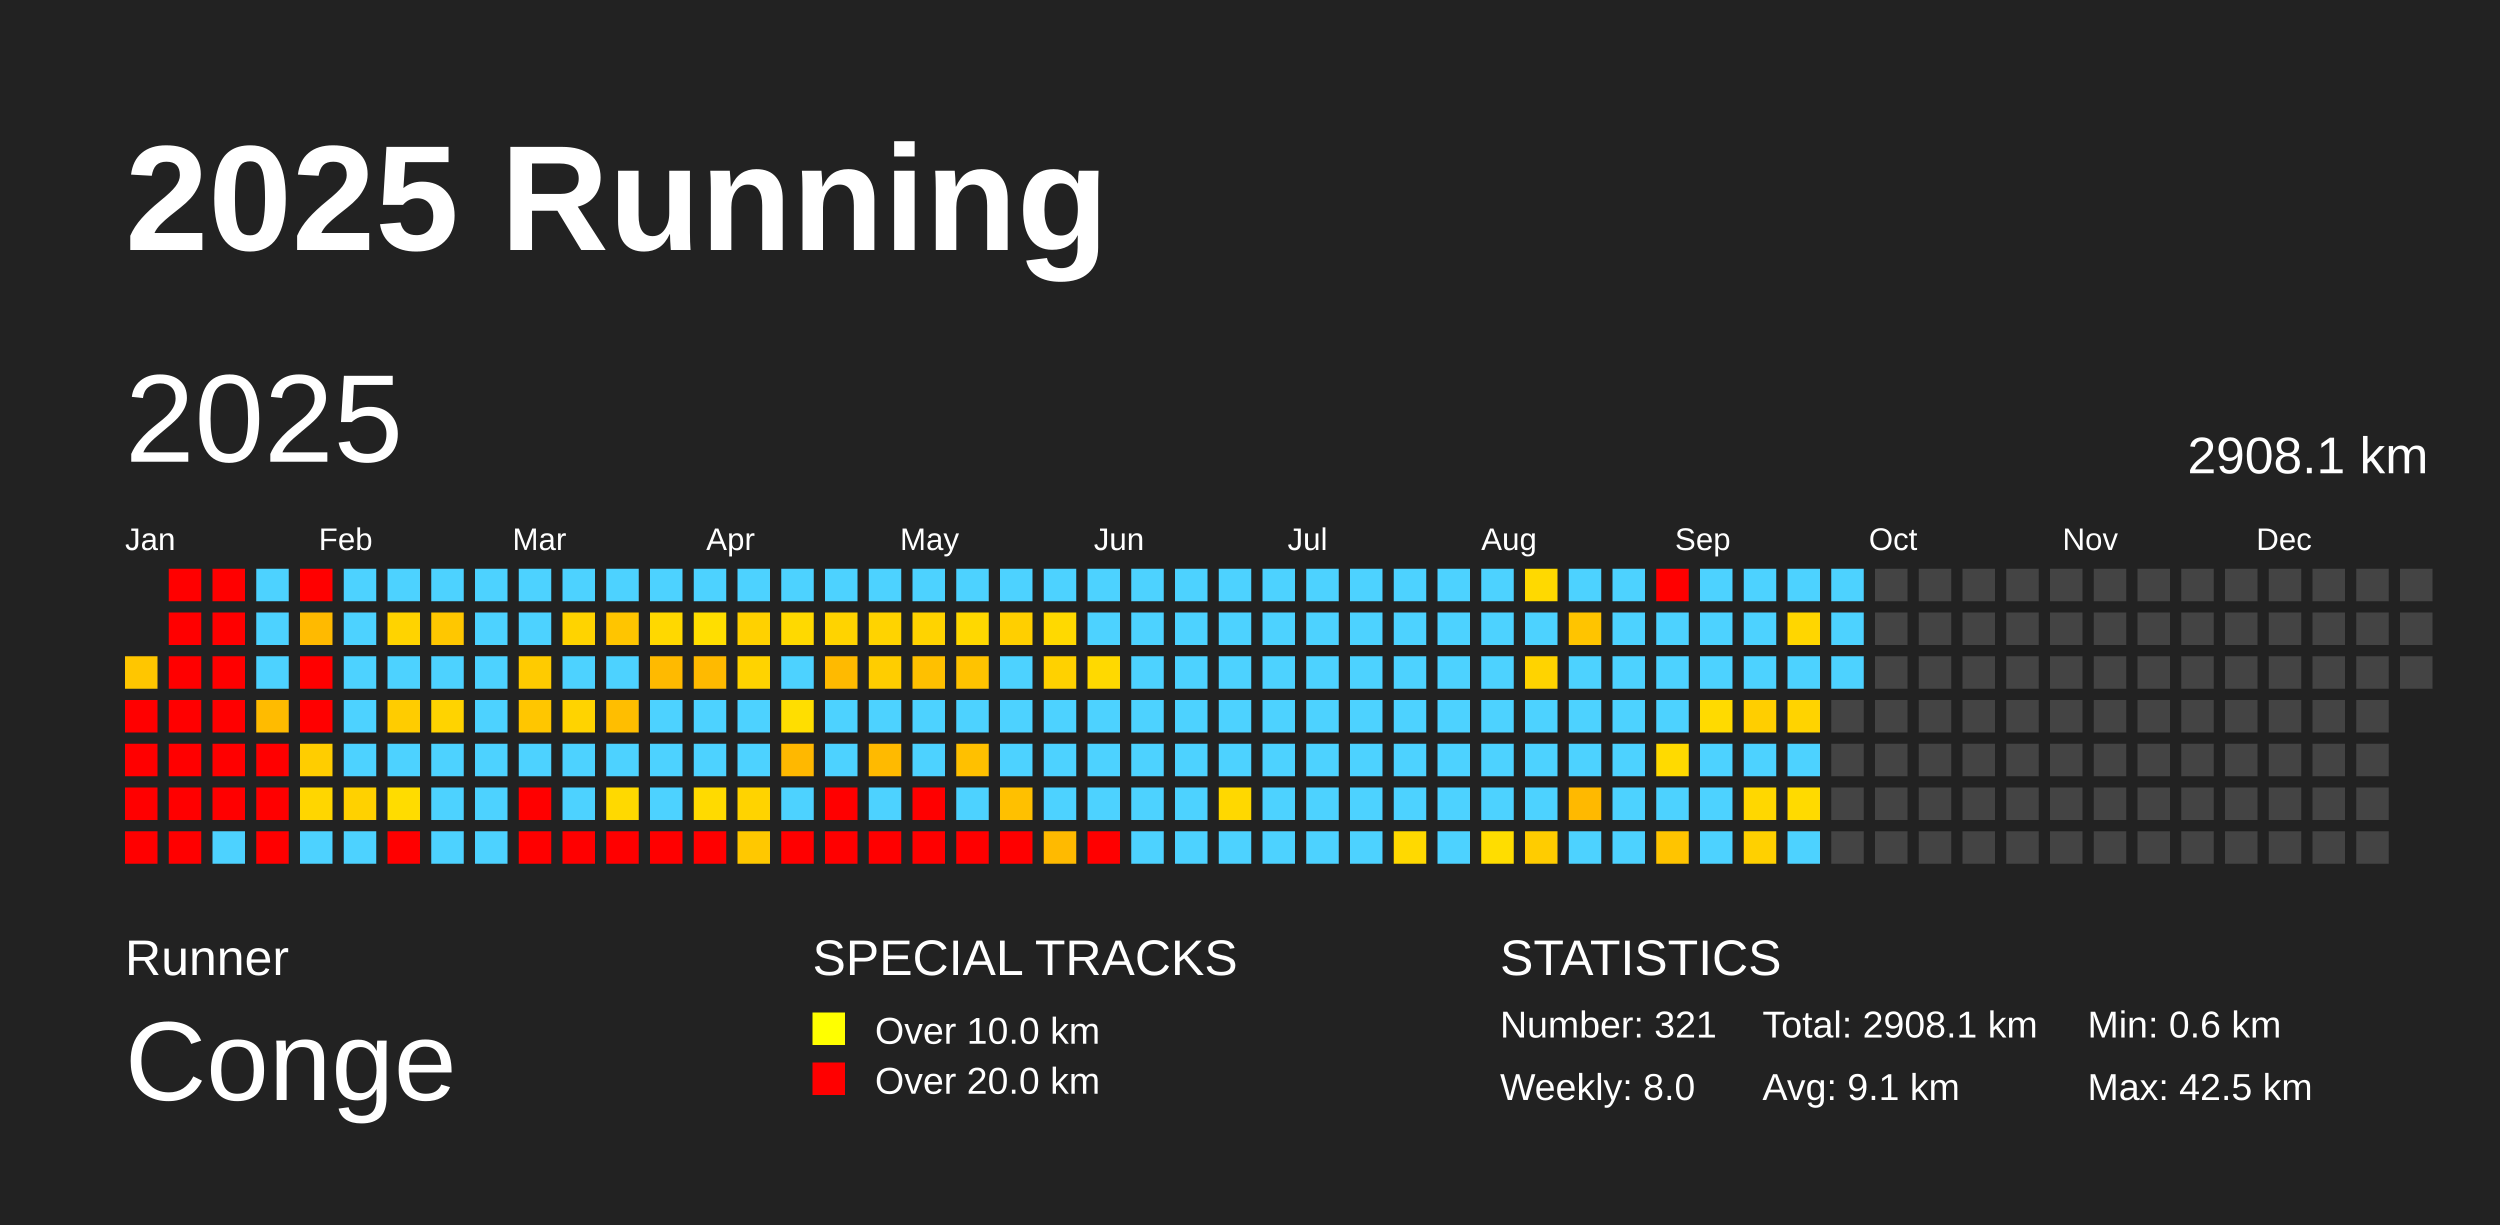
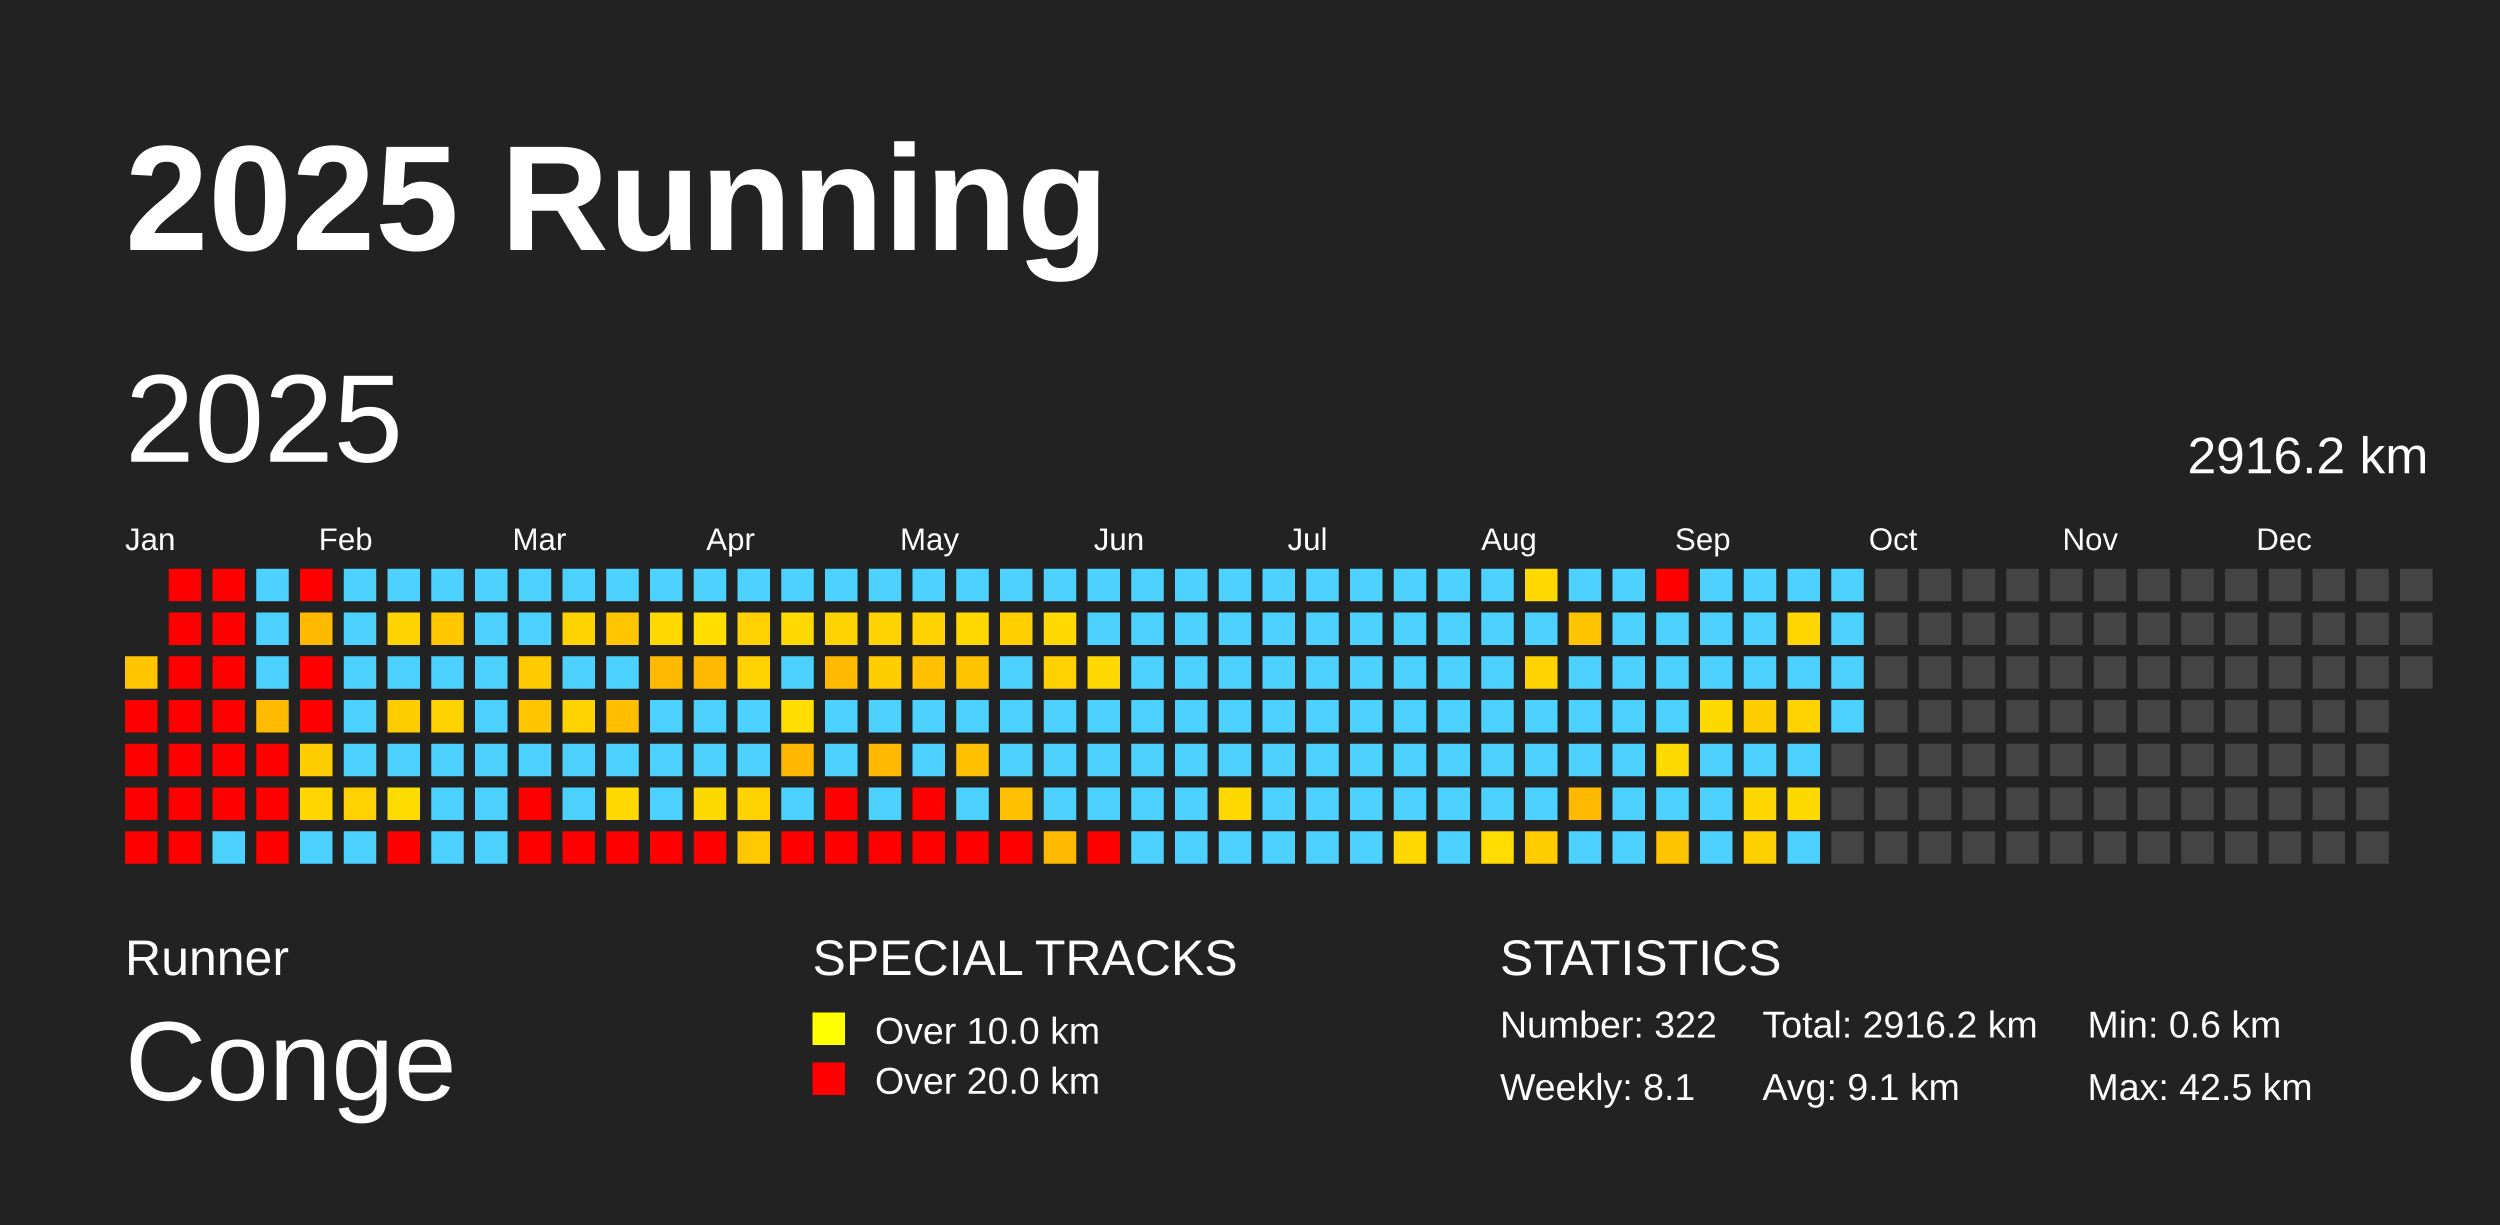
<svg xmlns="http://www.w3.org/2000/svg" baseProfile="full" height="98mm" version="1.1" viewBox="0,0,200,98" width="200mm">
  <defs />
  <rect fill="#222222" height="98" width="200" x="0" y="0" />
  <text fill="#FFFFFF" style="font-size:12px; font-family:Arial; font-weight:bold;" x="10" y="20">2025 Running</text>
  <text fill="#FFFFFF" style="font-size:4px; font-family:Arial" x="10" y="78">Runner</text>
  <text fill="#FFFFFF" style="font-size:9px; font-family:Arial" x="10" y="88">Conge</text>
  <text fill="#FFFFFF" style="font-size:4px; font-family:Arial" x="65" y="78">SPECIAL TRACKS</text>
  <rect fill="yellow" height="2.6" width="2.6" x="65" y="81" />
  <text fill="#FFFFFF" style="font-size:3px; font-family:Arial" x="70" y="83.5">Over 10.0 km</text>
  <rect fill="red" height="2.6" width="2.6" x="65" y="85" />
  <text fill="#FFFFFF" style="font-size:3px; font-family:Arial" x="70" y="87.5">Over 20.0 km</text>
  <text fill="#FFFFFF" style="font-size:4px; font-family:Arial" x="120" y="78">STATISTICS</text>
-   <text fill="#FFFFFF" style="font-size:3px; font-family:Arial" x="120" y="83">Number: 321</text>
-   <text fill="#FFFFFF" style="font-size:3px; font-family:Arial" x="120" y="88">Weekly: 8.0</text>
-   <text fill="#FFFFFF" style="font-size:3px; font-family:Arial" x="141" y="83">Total: 2908.1 km</text>
+   <text fill="#FFFFFF" style="font-size:3px; font-family:Arial" x="120" y="83">Number: 322</text>
+   <text fill="#FFFFFF" style="font-size:3px; font-family:Arial" x="120" y="88">Weekly: 8.1</text>
+   <text fill="#FFFFFF" style="font-size:3px; font-family:Arial" x="141" y="83">Total: 2916.2 km</text>
  <text fill="#FFFFFF" style="font-size:3px; font-family:Arial" x="141" y="88">Avg: 9.1 km</text>
  <text fill="#FFFFFF" style="font-size:3px; font-family:Arial" x="167" y="83">Min: 0.6 km</text>
  <text fill="#FFFFFF" style="font-size:3px; font-family:Arial" x="167" y="88">Max: 42.5 km</text>
  <text dominant-baseline="hanging" fill="#FFFFFF" style="font-size:10.0px; font-family:Arial;" x="10" y="30">2025</text>
-   <text dominant-baseline="hanging" fill="#FFFFFF" style="font-size:4.125px; font-family:Arial;" x="175" y="35">2908.1 km</text>
+   <text dominant-baseline="hanging" fill="#FFFFFF" style="font-size:4.125px; font-family:Arial;" x="175" y="35">2916.2 km</text>
  <text fill="#FFFFFF" style="font-size:2.5px; font-family:Arial" x="10.0" y="44">Jan</text>
  <text fill="#FFFFFF" style="font-size:2.5px; font-family:Arial" x="25.5" y="44">Feb</text>
  <text fill="#FFFFFF" style="font-size:2.5px; font-family:Arial" x="41.0" y="44">Mar</text>
  <text fill="#FFFFFF" style="font-size:2.5px; font-family:Arial" x="56.5" y="44">Apr</text>
  <text fill="#FFFFFF" style="font-size:2.5px; font-family:Arial" x="72.0" y="44">May</text>
  <text fill="#FFFFFF" style="font-size:2.5px; font-family:Arial" x="87.5" y="44">Jun</text>
  <text fill="#FFFFFF" style="font-size:2.5px; font-family:Arial" x="103.0" y="44">Jul</text>
  <text fill="#FFFFFF" style="font-size:2.5px; font-family:Arial" x="118.5" y="44">Aug</text>
  <text fill="#FFFFFF" style="font-size:2.5px; font-family:Arial" x="134.0" y="44">Sep</text>
  <text fill="#FFFFFF" style="font-size:2.5px; font-family:Arial" x="149.5" y="44">Oct</text>
  <text fill="#FFFFFF" style="font-size:2.5px; font-family:Arial" x="165.0" y="44">Nov</text>
  <text fill="#FFFFFF" style="font-size:2.5px; font-family:Arial" x="180.5" y="44">Dec</text>
  <rect fill="#ffc600" height="2.6" width="2.6" x="10.0" y="52.5" />
  <rect fill="red" height="2.6" width="2.6" x="10.0" y="56.0" />
  <rect fill="red" height="2.6" width="2.6" x="10.0" y="59.5" />
  <rect fill="red" height="2.6" width="2.6" x="10.0" y="63.0" />
  <rect fill="red" height="2.6" width="2.6" x="10.0" y="66.5" />
  <rect fill="red" height="2.6" width="2.6" x="13.5" y="45.5" />
  <rect fill="red" height="2.6" width="2.6" x="13.5" y="49.0" />
  <rect fill="red" height="2.6" width="2.6" x="13.5" y="52.5" />
  <rect fill="red" height="2.6" width="2.6" x="13.5" y="56.0" />
  <rect fill="red" height="2.6" width="2.6" x="13.5" y="59.5" />
  <rect fill="red" height="2.6" width="2.6" x="13.5" y="63.0" />
  <rect fill="red" height="2.6" width="2.6" x="13.5" y="66.5" />
  <rect fill="red" height="2.6" width="2.6" x="17.0" y="45.5" />
  <rect fill="red" height="2.6" width="2.6" x="17.0" y="49.0" />
  <rect fill="red" height="2.6" width="2.6" x="17.0" y="52.5" />
  <rect fill="red" height="2.6" width="2.6" x="17.0" y="56.0" />
  <rect fill="red" height="2.6" width="2.6" x="17.0" y="59.5" />
  <rect fill="red" height="2.6" width="2.6" x="17.0" y="63.0" />
  <rect fill="#4dd2ff" height="2.6" width="2.6" x="17.0" y="66.5" />
  <rect fill="#4dd2ff" height="2.6" width="2.6" x="20.5" y="45.5" />
  <rect fill="#4dd2ff" height="2.6" width="2.6" x="20.5" y="49.0" />
  <rect fill="#4dd2ff" height="2.6" width="2.6" x="20.5" y="52.5" />
  <rect fill="#ffbb00" height="2.6" width="2.6" x="20.5" y="56.0" />
  <rect fill="red" height="2.6" width="2.6" x="20.5" y="59.5" />
  <rect fill="red" height="2.6" width="2.6" x="20.5" y="63.0" />
  <rect fill="red" height="2.6" width="2.6" x="20.5" y="66.5" />
  <rect fill="red" height="2.6" width="2.6" x="24.0" y="45.5" />
  <rect fill="#ffba00" height="2.6" width="2.6" x="24.0" y="49.0" />
  <rect fill="red" height="2.6" width="2.6" x="24.0" y="52.5" />
  <rect fill="red" height="2.6" width="2.6" x="24.0" y="56.0" />
  <rect fill="#ffcd00" height="2.6" width="2.6" x="24.0" y="59.5" />
  <rect fill="#ffd600" height="2.6" width="2.6" x="24.0" y="63.0" />
  <rect fill="#4dd2ff" height="2.6" width="2.6" x="24.0" y="66.5" />
  <rect fill="#4dd2ff" height="2.6" width="2.6" x="27.5" y="45.5" />
  <rect fill="#4dd2ff" height="2.6" width="2.6" x="27.5" y="49.0" />
  <rect fill="#4dd2ff" height="2.6" width="2.6" x="27.5" y="52.5" />
  <rect fill="#4dd2ff" height="2.6" width="2.6" x="27.5" y="56.0" />
  <rect fill="#4dd2ff" height="2.6" width="2.6" x="27.5" y="59.5" />
  <rect fill="#ffd100" height="2.6" width="2.6" x="27.5" y="63.0" />
  <rect fill="#4dd2ff" height="2.6" width="2.6" x="27.5" y="66.5" />
  <rect fill="#4dd2ff" height="2.6" width="2.6" x="31.0" y="45.5" />
  <rect fill="#ffd300" height="2.6" width="2.6" x="31.0" y="49.0" />
  <rect fill="#4dd2ff" height="2.6" width="2.6" x="31.0" y="52.5" />
  <rect fill="#ffcc00" height="2.6" width="2.6" x="31.0" y="56.0" />
  <rect fill="#4dd2ff" height="2.6" width="2.6" x="31.0" y="59.5" />
  <rect fill="#ffdc00" height="2.6" width="2.6" x="31.0" y="63.0" />
  <rect fill="red" height="2.6" width="2.6" x="31.0" y="66.5" />
  <rect fill="#4dd2ff" height="2.6" width="2.6" x="34.5" y="45.5" />
  <rect fill="#ffc700" height="2.6" width="2.6" x="34.5" y="49.0" />
  <rect fill="#4dd2ff" height="2.6" width="2.6" x="34.5" y="52.5" />
  <rect fill="#ffd300" height="2.6" width="2.6" x="34.5" y="56.0" />
  <rect fill="#4dd2ff" height="2.6" width="2.6" x="34.5" y="59.5" />
  <rect fill="#4dd2ff" height="2.6" width="2.6" x="34.5" y="63.0" />
  <rect fill="#4dd2ff" height="2.6" width="2.6" x="34.5" y="66.5" />
  <rect fill="#4dd2ff" height="2.6" width="2.6" x="38.0" y="45.5" />
  <rect fill="#4dd2ff" height="2.6" width="2.6" x="38.0" y="49.0" />
  <rect fill="#4dd2ff" height="2.6" width="2.6" x="38.0" y="52.5" />
  <rect fill="#4dd2ff" height="2.6" width="2.6" x="38.0" y="56.0" />
  <rect fill="#4dd2ff" height="2.6" width="2.6" x="38.0" y="59.5" />
  <rect fill="#4dd2ff" height="2.6" width="2.6" x="38.0" y="63.0" />
  <rect fill="#4dd2ff" height="2.6" width="2.6" x="38.0" y="66.5" />
  <rect fill="#4dd2ff" height="2.6" width="2.6" x="41.5" y="45.5" />
  <rect fill="#4dd2ff" height="2.6" width="2.6" x="41.5" y="49.0" />
  <rect fill="#ffcb00" height="2.6" width="2.6" x="41.5" y="52.5" />
  <rect fill="#ffc600" height="2.6" width="2.6" x="41.5" y="56.0" />
  <rect fill="#4dd2ff" height="2.6" width="2.6" x="41.5" y="59.5" />
  <rect fill="red" height="2.6" width="2.6" x="41.5" y="63.0" />
  <rect fill="red" height="2.6" width="2.6" x="41.5" y="66.5" />
  <rect fill="#4dd2ff" height="2.6" width="2.6" x="45.0" y="45.5" />
  <rect fill="#ffd300" height="2.6" width="2.6" x="45.0" y="49.0" />
  <rect fill="#4dd2ff" height="2.6" width="2.6" x="45.0" y="52.5" />
  <rect fill="#ffd300" height="2.6" width="2.6" x="45.0" y="56.0" />
  <rect fill="#4dd2ff" height="2.6" width="2.6" x="45.0" y="59.5" />
  <rect fill="#4dd2ff" height="2.6" width="2.6" x="45.0" y="63.0" />
  <rect fill="red" height="2.6" width="2.6" x="45.0" y="66.5" />
  <rect fill="#4dd2ff" height="2.6" width="2.6" x="48.5" y="45.5" />
  <rect fill="#ffc500" height="2.6" width="2.6" x="48.5" y="49.0" />
  <rect fill="#4dd2ff" height="2.6" width="2.6" x="48.5" y="52.5" />
  <rect fill="#ffbe00" height="2.6" width="2.6" x="48.5" y="56.0" />
  <rect fill="#4dd2ff" height="2.6" width="2.6" x="48.5" y="59.5" />
  <rect fill="#ffd900" height="2.6" width="2.6" x="48.5" y="63.0" />
  <rect fill="red" height="2.6" width="2.6" x="48.5" y="66.5" />
  <rect fill="#4dd2ff" height="2.6" width="2.6" x="52.0" y="45.5" />
  <rect fill="#ffd800" height="2.6" width="2.6" x="52.0" y="49.0" />
  <rect fill="#ffba00" height="2.6" width="2.6" x="52.0" y="52.5" />
  <rect fill="#4dd2ff" height="2.6" width="2.6" x="52.0" y="56.0" />
  <rect fill="#4dd2ff" height="2.6" width="2.6" x="52.0" y="59.5" />
  <rect fill="#4dd2ff" height="2.6" width="2.6" x="52.0" y="63.0" />
  <rect fill="red" height="2.6" width="2.6" x="52.0" y="66.5" />
  <rect fill="#4dd2ff" height="2.6" width="2.6" x="55.5" y="45.5" />
  <rect fill="#ffde00" height="2.6" width="2.6" x="55.5" y="49.0" />
  <rect fill="#ffba00" height="2.6" width="2.6" x="55.5" y="52.5" />
  <rect fill="#4dd2ff" height="2.6" width="2.6" x="55.5" y="56.0" />
  <rect fill="#4dd2ff" height="2.6" width="2.6" x="55.5" y="59.5" />
  <rect fill="#ffda00" height="2.6" width="2.6" x="55.5" y="63.0" />
  <rect fill="red" height="2.6" width="2.6" x="55.5" y="66.5" />
  <rect fill="#4dd2ff" height="2.6" width="2.6" x="59.0" y="45.5" />
  <rect fill="#ffd100" height="2.6" width="2.6" x="59.0" y="49.0" />
  <rect fill="#ffd300" height="2.6" width="2.6" x="59.0" y="52.5" />
  <rect fill="#4dd2ff" height="2.6" width="2.6" x="59.0" y="56.0" />
  <rect fill="#4dd2ff" height="2.6" width="2.6" x="59.0" y="59.5" />
  <rect fill="#ffd300" height="2.6" width="2.6" x="59.0" y="63.0" />
  <rect fill="#ffc800" height="2.6" width="2.6" x="59.0" y="66.5" />
  <rect fill="#4dd2ff" height="2.6" width="2.6" x="62.5" y="45.5" />
  <rect fill="#ffd900" height="2.6" width="2.6" x="62.5" y="49.0" />
  <rect fill="#4dd2ff" height="2.6" width="2.6" x="62.5" y="52.5" />
  <rect fill="#ffde00" height="2.6" width="2.6" x="62.5" y="56.0" />
  <rect fill="#ffb800" height="2.6" width="2.6" x="62.5" y="59.5" />
  <rect fill="#4dd2ff" height="2.6" width="2.6" x="62.5" y="63.0" />
  <rect fill="red" height="2.6" width="2.6" x="62.5" y="66.5" />
  <rect fill="#4dd2ff" height="2.6" width="2.6" x="66.0" y="45.5" />
  <rect fill="#ffd300" height="2.6" width="2.6" x="66.0" y="49.0" />
  <rect fill="#ffba00" height="2.6" width="2.6" x="66.0" y="52.5" />
  <rect fill="#4dd2ff" height="2.6" width="2.6" x="66.0" y="56.0" />
  <rect fill="#4dd2ff" height="2.6" width="2.6" x="66.0" y="59.5" />
  <rect fill="red" height="2.6" width="2.6" x="66.0" y="63.0" />
  <rect fill="red" height="2.6" width="2.6" x="66.0" y="66.5" />
  <rect fill="#4dd2ff" height="2.6" width="2.6" x="69.5" y="45.5" />
  <rect fill="#ffd300" height="2.6" width="2.6" x="69.5" y="49.0" />
  <rect fill="#ffcd00" height="2.6" width="2.6" x="69.5" y="52.5" />
  <rect fill="#4dd2ff" height="2.6" width="2.6" x="69.5" y="56.0" />
  <rect fill="#ffba00" height="2.6" width="2.6" x="69.5" y="59.5" />
  <rect fill="#4dd2ff" height="2.6" width="2.6" x="69.5" y="63.0" />
  <rect fill="red" height="2.6" width="2.6" x="69.5" y="66.5" />
  <rect fill="#4dd2ff" height="2.6" width="2.6" x="73.0" y="45.5" />
  <rect fill="#ffd300" height="2.6" width="2.6" x="73.0" y="49.0" />
  <rect fill="#ffc000" height="2.6" width="2.6" x="73.0" y="52.5" />
  <rect fill="#4dd2ff" height="2.6" width="2.6" x="73.0" y="56.0" />
  <rect fill="#4dd2ff" height="2.6" width="2.6" x="73.0" y="59.5" />
  <rect fill="red" height="2.6" width="2.6" x="73.0" y="63.0" />
  <rect fill="red" height="2.6" width="2.6" x="73.0" y="66.5" />
  <rect fill="#4dd2ff" height="2.6" width="2.6" x="76.5" y="45.5" />
  <rect fill="#ffd800" height="2.6" width="2.6" x="76.5" y="49.0" />
  <rect fill="#ffc300" height="2.6" width="2.6" x="76.5" y="52.5" />
  <rect fill="#4dd2ff" height="2.6" width="2.6" x="76.5" y="56.0" />
  <rect fill="#ffc000" height="2.6" width="2.6" x="76.5" y="59.5" />
  <rect fill="#4dd2ff" height="2.6" width="2.6" x="76.5" y="63.0" />
  <rect fill="red" height="2.6" width="2.6" x="76.5" y="66.5" />
  <rect fill="#4dd2ff" height="2.6" width="2.6" x="80.0" y="45.5" />
  <rect fill="#ffcf00" height="2.6" width="2.6" x="80.0" y="49.0" />
  <rect fill="#4dd2ff" height="2.6" width="2.6" x="80.0" y="52.5" />
  <rect fill="#4dd2ff" height="2.6" width="2.6" x="80.0" y="56.0" />
  <rect fill="#4dd2ff" height="2.6" width="2.6" x="80.0" y="59.5" />
  <rect fill="#ffc000" height="2.6" width="2.6" x="80.0" y="63.0" />
  <rect fill="red" height="2.6" width="2.6" x="80.0" y="66.5" />
  <rect fill="#4dd2ff" height="2.6" width="2.6" x="83.5" y="45.5" />
  <rect fill="#ffd900" height="2.6" width="2.6" x="83.5" y="49.0" />
  <rect fill="#ffd100" height="2.6" width="2.6" x="83.5" y="52.5" />
  <rect fill="#4dd2ff" height="2.6" width="2.6" x="83.5" y="56.0" />
  <rect fill="#4dd2ff" height="2.6" width="2.6" x="83.5" y="59.5" />
  <rect fill="#4dd2ff" height="2.6" width="2.6" x="83.5" y="63.0" />
  <rect fill="#ffba00" height="2.6" width="2.6" x="83.5" y="66.5" />
  <rect fill="#4dd2ff" height="2.6" width="2.6" x="87.0" y="45.5" />
  <rect fill="#4dd2ff" height="2.6" width="2.6" x="87.0" y="49.0" />
  <rect fill="#ffd900" height="2.6" width="2.6" x="87.0" y="52.5" />
  <rect fill="#4dd2ff" height="2.6" width="2.6" x="87.0" y="56.0" />
  <rect fill="#4dd2ff" height="2.6" width="2.6" x="87.0" y="59.5" />
  <rect fill="#4dd2ff" height="2.6" width="2.6" x="87.0" y="63.0" />
  <rect fill="red" height="2.6" width="2.6" x="87.0" y="66.5" />
  <rect fill="#4dd2ff" height="2.6" width="2.6" x="90.5" y="45.5" />
  <rect fill="#4dd2ff" height="2.6" width="2.6" x="90.5" y="49.0" />
  <rect fill="#4dd2ff" height="2.6" width="2.6" x="90.5" y="52.5" />
  <rect fill="#4dd2ff" height="2.6" width="2.6" x="90.5" y="56.0" />
  <rect fill="#4dd2ff" height="2.6" width="2.6" x="90.5" y="59.5" />
  <rect fill="#4dd2ff" height="2.6" width="2.6" x="90.5" y="63.0" />
  <rect fill="#4dd2ff" height="2.6" width="2.6" x="90.5" y="66.5" />
  <rect fill="#4dd2ff" height="2.6" width="2.6" x="94.0" y="45.5" />
  <rect fill="#4dd2ff" height="2.6" width="2.6" x="94.0" y="49.0" />
  <rect fill="#4dd2ff" height="2.6" width="2.6" x="94.0" y="52.5" />
  <rect fill="#4dd2ff" height="2.6" width="2.6" x="94.0" y="56.0" />
  <rect fill="#4dd2ff" height="2.6" width="2.6" x="94.0" y="59.5" />
  <rect fill="#4dd2ff" height="2.6" width="2.6" x="94.0" y="63.0" />
  <rect fill="#4dd2ff" height="2.6" width="2.6" x="94.0" y="66.5" />
  <rect fill="#4dd2ff" height="2.6" width="2.6" x="97.5" y="45.5" />
  <rect fill="#4dd2ff" height="2.6" width="2.6" x="97.5" y="49.0" />
  <rect fill="#4dd2ff" height="2.6" width="2.6" x="97.5" y="52.5" />
  <rect fill="#4dd2ff" height="2.6" width="2.6" x="97.5" y="56.0" />
  <rect fill="#4dd2ff" height="2.6" width="2.6" x="97.5" y="59.5" />
  <rect fill="#ffd800" height="2.6" width="2.6" x="97.5" y="63.0" />
  <rect fill="#4dd2ff" height="2.6" width="2.6" x="97.5" y="66.5" />
  <rect fill="#4dd2ff" height="2.6" width="2.6" x="101.0" y="45.5" />
  <rect fill="#4dd2ff" height="2.6" width="2.6" x="101.0" y="49.0" />
  <rect fill="#4dd2ff" height="2.6" width="2.6" x="101.0" y="52.5" />
  <rect fill="#4dd2ff" height="2.6" width="2.6" x="101.0" y="56.0" />
  <rect fill="#4dd2ff" height="2.6" width="2.6" x="101.0" y="59.5" />
  <rect fill="#4dd2ff" height="2.6" width="2.6" x="101.0" y="63.0" />
  <rect fill="#4dd2ff" height="2.6" width="2.6" x="101.0" y="66.5" />
  <rect fill="#4dd2ff" height="2.6" width="2.6" x="104.5" y="45.5" />
  <rect fill="#4dd2ff" height="2.6" width="2.6" x="104.5" y="49.0" />
  <rect fill="#4dd2ff" height="2.6" width="2.6" x="104.5" y="52.5" />
  <rect fill="#4dd2ff" height="2.6" width="2.6" x="104.5" y="56.0" />
  <rect fill="#4dd2ff" height="2.6" width="2.6" x="104.5" y="59.5" />
  <rect fill="#4dd2ff" height="2.6" width="2.6" x="104.5" y="63.0" />
  <rect fill="#4dd2ff" height="2.6" width="2.6" x="104.5" y="66.5" />
  <rect fill="#4dd2ff" height="2.6" width="2.6" x="108.0" y="45.5" />
  <rect fill="#4dd2ff" height="2.6" width="2.6" x="108.0" y="49.0" />
  <rect fill="#4dd2ff" height="2.6" width="2.6" x="108.0" y="52.5" />
  <rect fill="#4dd2ff" height="2.6" width="2.6" x="108.0" y="56.0" />
  <rect fill="#4dd2ff" height="2.6" width="2.6" x="108.0" y="59.5" />
  <rect fill="#4dd2ff" height="2.6" width="2.6" x="108.0" y="63.0" />
  <rect fill="#4dd2ff" height="2.6" width="2.6" x="108.0" y="66.5" />
  <rect fill="#4dd2ff" height="2.6" width="2.6" x="111.5" y="45.5" />
  <rect fill="#4dd2ff" height="2.6" width="2.6" x="111.5" y="49.0" />
  <rect fill="#4dd2ff" height="2.6" width="2.6" x="111.5" y="52.5" />
  <rect fill="#4dd2ff" height="2.6" width="2.6" x="111.5" y="56.0" />
  <rect fill="#4dd2ff" height="2.6" width="2.6" x="111.5" y="59.5" />
  <rect fill="#4dd2ff" height="2.6" width="2.6" x="111.5" y="63.0" />
  <rect fill="#ffd900" height="2.6" width="2.6" x="111.5" y="66.5" />
  <rect fill="#4dd2ff" height="2.6" width="2.6" x="115.0" y="45.5" />
  <rect fill="#4dd2ff" height="2.6" width="2.6" x="115.0" y="49.0" />
  <rect fill="#4dd2ff" height="2.6" width="2.6" x="115.0" y="52.5" />
  <rect fill="#4dd2ff" height="2.6" width="2.6" x="115.0" y="56.0" />
  <rect fill="#4dd2ff" height="2.6" width="2.6" x="115.0" y="59.5" />
  <rect fill="#4dd2ff" height="2.6" width="2.6" x="115.0" y="63.0" />
  <rect fill="#4dd2ff" height="2.6" width="2.6" x="115.0" y="66.5" />
  <rect fill="#4dd2ff" height="2.6" width="2.6" x="118.5" y="45.5" />
  <rect fill="#4dd2ff" height="2.6" width="2.6" x="118.5" y="49.0" />
  <rect fill="#4dd2ff" height="2.6" width="2.6" x="118.5" y="52.5" />
  <rect fill="#4dd2ff" height="2.6" width="2.6" x="118.5" y="56.0" />
  <rect fill="#4dd2ff" height="2.6" width="2.6" x="118.5" y="59.5" />
  <rect fill="#4dd2ff" height="2.6" width="2.6" x="118.5" y="63.0" />
  <rect fill="#ffdd00" height="2.6" width="2.6" x="118.5" y="66.5" />
  <rect fill="#ffd900" height="2.6" width="2.6" x="122.0" y="45.5" />
  <rect fill="#4dd2ff" height="2.6" width="2.6" x="122.0" y="49.0" />
  <rect fill="#ffd300" height="2.6" width="2.6" x="122.0" y="52.5" />
  <rect fill="#4dd2ff" height="2.6" width="2.6" x="122.0" y="56.0" />
  <rect fill="#4dd2ff" height="2.6" width="2.6" x="122.0" y="59.5" />
  <rect fill="#4dd2ff" height="2.6" width="2.6" x="122.0" y="63.0" />
  <rect fill="#ffcc00" height="2.6" width="2.6" x="122.0" y="66.5" />
  <rect fill="#4dd2ff" height="2.6" width="2.6" x="125.5" y="45.5" />
  <rect fill="#ffc400" height="2.6" width="2.6" x="125.5" y="49.0" />
  <rect fill="#4dd2ff" height="2.6" width="2.6" x="125.5" y="52.5" />
  <rect fill="#4dd2ff" height="2.6" width="2.6" x="125.5" y="56.0" />
  <rect fill="#4dd2ff" height="2.6" width="2.6" x="125.5" y="59.5" />
  <rect fill="#ffb900" height="2.6" width="2.6" x="125.5" y="63.0" />
  <rect fill="#4dd2ff" height="2.6" width="2.6" x="125.5" y="66.5" />
  <rect fill="#4dd2ff" height="2.6" width="2.6" x="129.0" y="45.5" />
  <rect fill="#4dd2ff" height="2.6" width="2.6" x="129.0" y="49.0" />
  <rect fill="#4dd2ff" height="2.6" width="2.6" x="129.0" y="52.5" />
  <rect fill="#4dd2ff" height="2.6" width="2.6" x="129.0" y="56.0" />
  <rect fill="#4dd2ff" height="2.6" width="2.6" x="129.0" y="59.5" />
  <rect fill="#4dd2ff" height="2.6" width="2.6" x="129.0" y="63.0" />
  <rect fill="#4dd2ff" height="2.6" width="2.6" x="129.0" y="66.5" />
  <rect fill="red" height="2.6" width="2.6" x="132.5" y="45.5" />
  <rect fill="#4dd2ff" height="2.6" width="2.6" x="132.5" y="49.0" />
  <rect fill="#4dd2ff" height="2.6" width="2.6" x="132.5" y="52.5" />
  <rect fill="#4dd2ff" height="2.6" width="2.6" x="132.5" y="56.0" />
  <rect fill="#ffda00" height="2.6" width="2.6" x="132.5" y="59.5" />
  <rect fill="#4dd2ff" height="2.6" width="2.6" x="132.5" y="63.0" />
  <rect fill="#ffc400" height="2.6" width="2.6" x="132.5" y="66.5" />
  <rect fill="#4dd2ff" height="2.6" width="2.6" x="136.0" y="45.5" />
  <rect fill="#4dd2ff" height="2.6" width="2.6" x="136.0" y="49.0" />
  <rect fill="#4dd2ff" height="2.6" width="2.6" x="136.0" y="52.5" />
  <rect fill="#ffda00" height="2.6" width="2.6" x="136.0" y="56.0" />
  <rect fill="#4dd2ff" height="2.6" width="2.6" x="136.0" y="59.5" />
  <rect fill="#4dd2ff" height="2.6" width="2.6" x="136.0" y="63.0" />
  <rect fill="#4dd2ff" height="2.6" width="2.6" x="136.0" y="66.5" />
  <rect fill="#4dd2ff" height="2.6" width="2.6" x="139.5" y="45.5" />
  <rect fill="#4dd2ff" height="2.6" width="2.6" x="139.5" y="49.0" />
  <rect fill="#4dd2ff" height="2.6" width="2.6" x="139.5" y="52.5" />
  <rect fill="#ffce00" height="2.6" width="2.6" x="139.5" y="56.0" />
  <rect fill="#4dd2ff" height="2.6" width="2.6" x="139.5" y="59.5" />
  <rect fill="#ffd700" height="2.6" width="2.6" x="139.5" y="63.0" />
  <rect fill="#ffd000" height="2.6" width="2.6" x="139.5" y="66.5" />
  <rect fill="#4dd2ff" height="2.6" width="2.6" x="143.0" y="45.5" />
  <rect fill="#ffd600" height="2.6" width="2.6" x="143.0" y="49.0" />
  <rect fill="#4dd2ff" height="2.6" width="2.6" x="143.0" y="52.5" />
  <rect fill="#ffd300" height="2.6" width="2.6" x="143.0" y="56.0" />
  <rect fill="#4dd2ff" height="2.6" width="2.6" x="143.0" y="59.5" />
  <rect fill="#ffda00" height="2.6" width="2.6" x="143.0" y="63.0" />
  <rect fill="#4dd2ff" height="2.6" width="2.6" x="143.0" y="66.5" />
  <rect fill="#4dd2ff" height="2.6" width="2.6" x="146.5" y="45.5" />
  <rect fill="#4dd2ff" height="2.6" width="2.6" x="146.5" y="49.0" />
  <rect fill="#4dd2ff" height="2.6" width="2.6" x="146.5" y="52.5" />
-   <rect fill="#444444" height="2.6" width="2.6" x="146.5" y="56.0" />
+   <rect fill="#4dd2ff" height="2.6" width="2.6" x="146.5" y="56.0" />
  <rect fill="#444444" height="2.6" width="2.6" x="146.5" y="59.5" />
  <rect fill="#444444" height="2.6" width="2.6" x="146.5" y="63.0" />
  <rect fill="#444444" height="2.6" width="2.6" x="146.5" y="66.5" />
  <rect fill="#444444" height="2.6" width="2.6" x="150.0" y="45.5" />
  <rect fill="#444444" height="2.6" width="2.6" x="150.0" y="49.0" />
  <rect fill="#444444" height="2.6" width="2.6" x="150.0" y="52.5" />
  <rect fill="#444444" height="2.6" width="2.6" x="150.0" y="56.0" />
  <rect fill="#444444" height="2.6" width="2.6" x="150.0" y="59.5" />
  <rect fill="#444444" height="2.6" width="2.6" x="150.0" y="63.0" />
  <rect fill="#444444" height="2.6" width="2.6" x="150.0" y="66.5" />
  <rect fill="#444444" height="2.6" width="2.6" x="153.5" y="45.5" />
  <rect fill="#444444" height="2.6" width="2.6" x="153.5" y="49.0" />
  <rect fill="#444444" height="2.6" width="2.6" x="153.5" y="52.5" />
  <rect fill="#444444" height="2.6" width="2.6" x="153.5" y="56.0" />
  <rect fill="#444444" height="2.6" width="2.6" x="153.5" y="59.5" />
  <rect fill="#444444" height="2.6" width="2.6" x="153.5" y="63.0" />
  <rect fill="#444444" height="2.6" width="2.6" x="153.5" y="66.5" />
  <rect fill="#444444" height="2.6" width="2.6" x="157.0" y="45.5" />
  <rect fill="#444444" height="2.6" width="2.6" x="157.0" y="49.0" />
  <rect fill="#444444" height="2.6" width="2.6" x="157.0" y="52.5" />
  <rect fill="#444444" height="2.6" width="2.6" x="157.0" y="56.0" />
  <rect fill="#444444" height="2.6" width="2.6" x="157.0" y="59.5" />
  <rect fill="#444444" height="2.6" width="2.6" x="157.0" y="63.0" />
  <rect fill="#444444" height="2.6" width="2.6" x="157.0" y="66.5" />
  <rect fill="#444444" height="2.6" width="2.6" x="160.5" y="45.5" />
  <rect fill="#444444" height="2.6" width="2.6" x="160.5" y="49.0" />
  <rect fill="#444444" height="2.6" width="2.6" x="160.5" y="52.5" />
  <rect fill="#444444" height="2.6" width="2.6" x="160.5" y="56.0" />
  <rect fill="#444444" height="2.6" width="2.6" x="160.5" y="59.5" />
  <rect fill="#444444" height="2.6" width="2.6" x="160.5" y="63.0" />
  <rect fill="#444444" height="2.6" width="2.6" x="160.5" y="66.5" />
  <rect fill="#444444" height="2.6" width="2.6" x="164.0" y="45.5" />
  <rect fill="#444444" height="2.6" width="2.6" x="164.0" y="49.0" />
  <rect fill="#444444" height="2.6" width="2.6" x="164.0" y="52.5" />
  <rect fill="#444444" height="2.6" width="2.6" x="164.0" y="56.0" />
  <rect fill="#444444" height="2.6" width="2.6" x="164.0" y="59.5" />
  <rect fill="#444444" height="2.6" width="2.6" x="164.0" y="63.0" />
  <rect fill="#444444" height="2.6" width="2.6" x="164.0" y="66.5" />
  <rect fill="#444444" height="2.6" width="2.6" x="167.5" y="45.5" />
  <rect fill="#444444" height="2.6" width="2.6" x="167.5" y="49.0" />
  <rect fill="#444444" height="2.6" width="2.6" x="167.5" y="52.5" />
  <rect fill="#444444" height="2.6" width="2.6" x="167.5" y="56.0" />
  <rect fill="#444444" height="2.6" width="2.6" x="167.5" y="59.5" />
  <rect fill="#444444" height="2.6" width="2.6" x="167.5" y="63.0" />
  <rect fill="#444444" height="2.6" width="2.6" x="167.5" y="66.5" />
  <rect fill="#444444" height="2.6" width="2.6" x="171.0" y="45.5" />
  <rect fill="#444444" height="2.6" width="2.6" x="171.0" y="49.0" />
  <rect fill="#444444" height="2.6" width="2.6" x="171.0" y="52.5" />
  <rect fill="#444444" height="2.6" width="2.6" x="171.0" y="56.0" />
  <rect fill="#444444" height="2.6" width="2.6" x="171.0" y="59.5" />
  <rect fill="#444444" height="2.6" width="2.6" x="171.0" y="63.0" />
  <rect fill="#444444" height="2.6" width="2.6" x="171.0" y="66.5" />
  <rect fill="#444444" height="2.6" width="2.6" x="174.5" y="45.5" />
  <rect fill="#444444" height="2.6" width="2.6" x="174.5" y="49.0" />
  <rect fill="#444444" height="2.6" width="2.6" x="174.5" y="52.5" />
  <rect fill="#444444" height="2.6" width="2.6" x="174.5" y="56.0" />
  <rect fill="#444444" height="2.6" width="2.6" x="174.5" y="59.5" />
  <rect fill="#444444" height="2.6" width="2.6" x="174.5" y="63.0" />
  <rect fill="#444444" height="2.6" width="2.6" x="174.5" y="66.5" />
  <rect fill="#444444" height="2.6" width="2.6" x="178.0" y="45.5" />
  <rect fill="#444444" height="2.6" width="2.6" x="178.0" y="49.0" />
  <rect fill="#444444" height="2.6" width="2.6" x="178.0" y="52.5" />
  <rect fill="#444444" height="2.6" width="2.6" x="178.0" y="56.0" />
  <rect fill="#444444" height="2.6" width="2.6" x="178.0" y="59.5" />
  <rect fill="#444444" height="2.6" width="2.6" x="178.0" y="63.0" />
  <rect fill="#444444" height="2.6" width="2.6" x="178.0" y="66.5" />
  <rect fill="#444444" height="2.6" width="2.6" x="181.5" y="45.5" />
  <rect fill="#444444" height="2.6" width="2.6" x="181.5" y="49.0" />
  <rect fill="#444444" height="2.6" width="2.6" x="181.5" y="52.5" />
  <rect fill="#444444" height="2.6" width="2.6" x="181.5" y="56.0" />
  <rect fill="#444444" height="2.6" width="2.6" x="181.5" y="59.5" />
  <rect fill="#444444" height="2.6" width="2.6" x="181.5" y="63.0" />
  <rect fill="#444444" height="2.6" width="2.6" x="181.5" y="66.5" />
  <rect fill="#444444" height="2.6" width="2.6" x="185.0" y="45.5" />
  <rect fill="#444444" height="2.6" width="2.6" x="185.0" y="49.0" />
  <rect fill="#444444" height="2.6" width="2.6" x="185.0" y="52.5" />
  <rect fill="#444444" height="2.6" width="2.6" x="185.0" y="56.0" />
  <rect fill="#444444" height="2.6" width="2.6" x="185.0" y="59.5" />
  <rect fill="#444444" height="2.6" width="2.6" x="185.0" y="63.0" />
  <rect fill="#444444" height="2.6" width="2.6" x="185.0" y="66.5" />
  <rect fill="#444444" height="2.6" width="2.6" x="188.5" y="45.5" />
  <rect fill="#444444" height="2.6" width="2.6" x="188.5" y="49.0" />
  <rect fill="#444444" height="2.6" width="2.6" x="188.5" y="52.5" />
  <rect fill="#444444" height="2.6" width="2.6" x="188.5" y="56.0" />
  <rect fill="#444444" height="2.6" width="2.6" x="188.5" y="59.5" />
  <rect fill="#444444" height="2.6" width="2.6" x="188.5" y="63.0" />
  <rect fill="#444444" height="2.6" width="2.6" x="188.5" y="66.5" />
  <rect fill="#444444" height="2.6" width="2.6" x="192.0" y="45.5" />
  <rect fill="#444444" height="2.6" width="2.6" x="192.0" y="49.0" />
  <rect fill="#444444" height="2.6" width="2.6" x="192.0" y="52.5" />
</svg>
